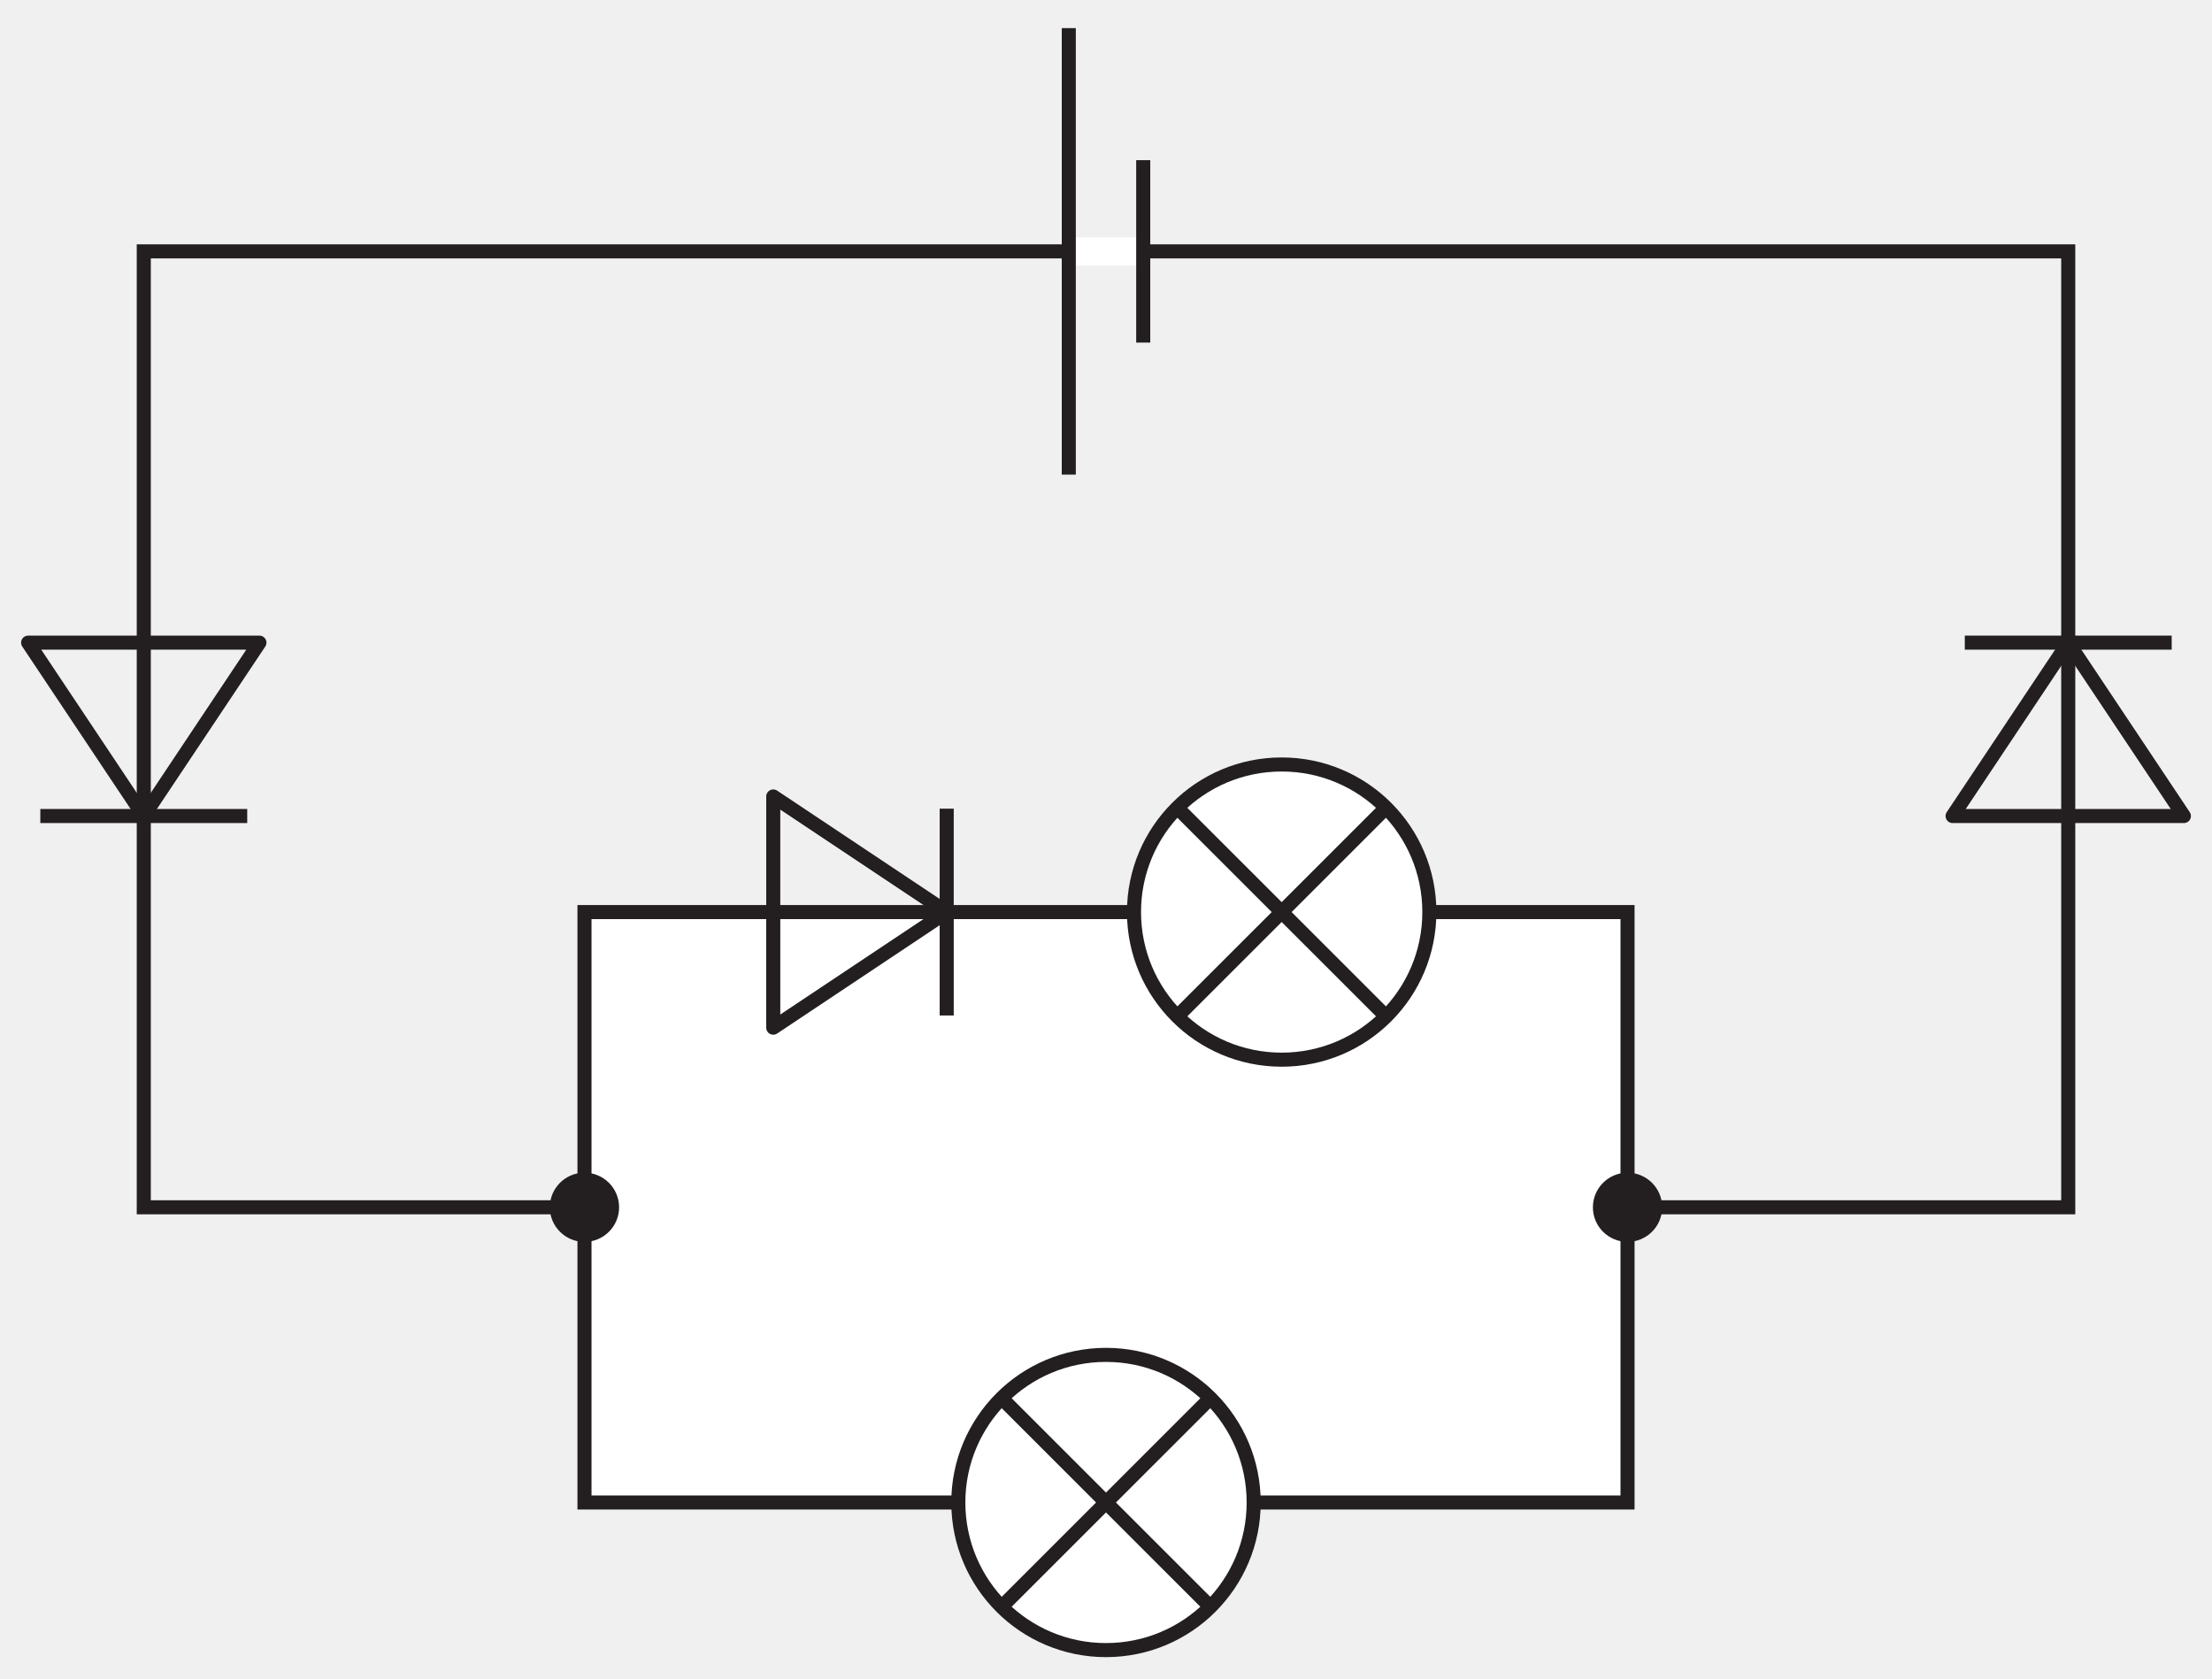
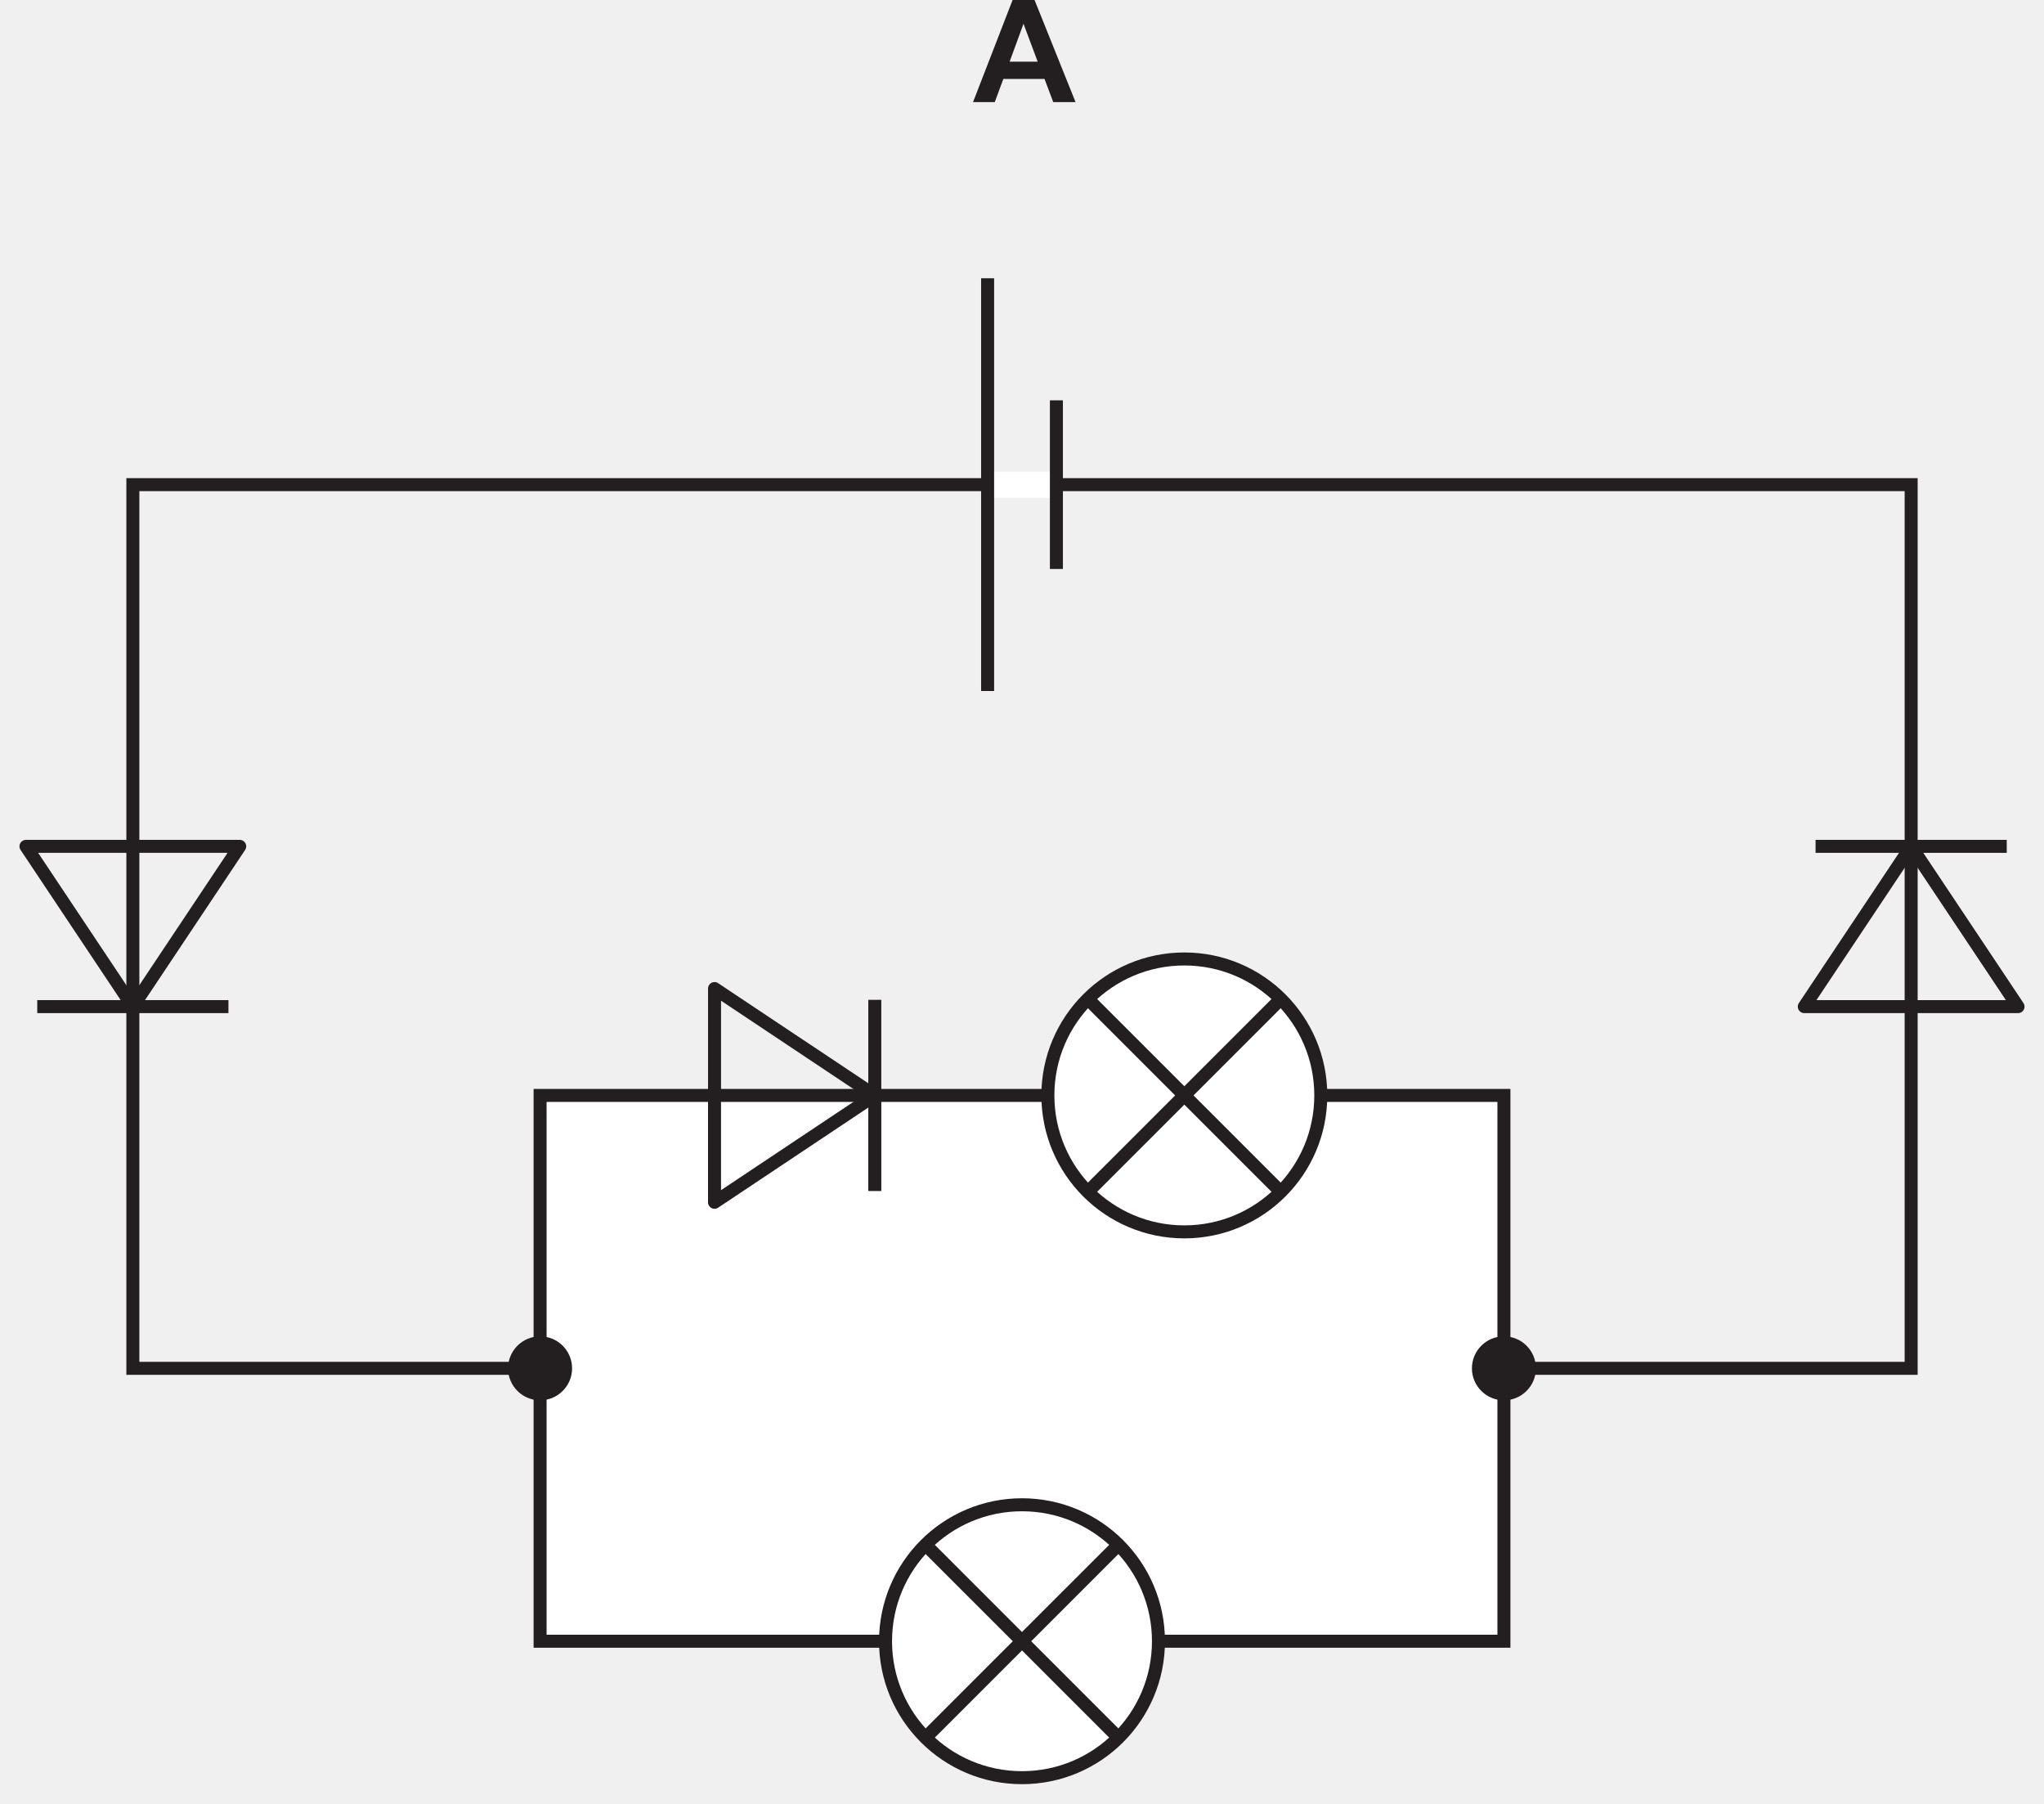
- <svg xmlns="http://www.w3.org/2000/svg" data-id="0625_2020ON_21_q32_optA" data-width-mm="55.48" data-height-mm="42.1" data-measure="false" data-source="0625/21 ON 2020 p12" version="1.1" width="157.278" height="119.350" viewBox="0 0 157.278 119.350">
+ <svg xmlns="http://www.w3.org/2000/svg" xmlns:xlink="http://www.w3.org/1999/xlink" data-id="0625_2020ON_21_q32_optA" data-width-mm="55.48" data-height-mm="48.95" data-measure="false" data-source="0625/21 ON 2020 p12" version="1.1" width="157.278" height="138.756" viewBox="0 0 157.278 138.756">
  <defs>
    <clipPath id="clip_1">
-       <path transform="matrix(1,0,0,-1,-116.22,581.093)" d="M116.22 461.743H273.499V581.093H116.22Z" />
+       <path transform="matrix(1,0,0,-1,-116.22,600.5)" d="M116.22 461.743H273.499V600.5H116.22Z" />
    </clipPath>
    <clipPath id="clip_2">
-       <path transform="matrix(1,0,0,-1,-116.22,581.093)" d="M0 0H595V842H0Z" />
+       <path transform="matrix(1,0,0,-1,-116.22,600.5)" d="M0 0H595V842H0Z" />
    </clipPath>
    <clipPath id="clip_3">
-       <path transform="matrix(1,0,0,-1,-116.22,581.093)" d="M117.72 291.62H476.999V602.079H117.72Z" />
+       <path transform="matrix(1,0,0,-1,-116.22,600.5)" d="M117.72 291.62H476.999V602.079H117.72Z" />
    </clipPath>
    <clipPath id="clip_4">
-       <path transform="matrix(1,0,0,-1,-116.22,581.093)" d="M117.72 291.62H476.999V602.079H117.72Z" />
+       <path transform="matrix(1,0,0,-1,-116.22,600.5)" d="M117.72 291.62H476.999V602.079H117.72Z" />
    </clipPath>
-     <clipPath id="clip_5">
-       <path transform="matrix(1,0,0,-1,-116.22,581.093)" d="M117.72 291.62H476.999V602.079H117.72Z" />
-     </clipPath>
+     <path id="font_5_1" d="M.430 .715H.277L0 0H.152L.212 .162H.5L.561 0H.717L.430 .715M.256 .283 .353 .548 .452 .283H.256Z" />
    <clipPath id="clip_6">
-       <path transform="matrix(1,0,0,-1,-116.22,581.093)" d="M117.72 291.62H476.999V602.079H117.72Z" />
+       <path transform="matrix(1,0,0,-1,-116.22,600.5)" d="M117.72 291.62H476.999V602.079H117.72Z" />
    </clipPath>
    <clipPath id="clip_7">
-       <path transform="matrix(1,0,0,-1,-116.22,581.093)" d="M117.72 291.62H476.999V602.079H117.72Z" />
+       <path transform="matrix(1,0,0,-1,-116.22,600.5)" d="M117.72 291.62H476.999V602.079H117.72Z" />
    </clipPath>
    <clipPath id="clip_8">
-       <path transform="matrix(1,0,0,-1,-116.22,581.093)" d="M117.72 291.62H476.999V602.079H117.72Z" />
+       <path transform="matrix(1,0,0,-1,-116.22,600.5)" d="M117.72 291.62H476.999V602.079H117.72Z" />
    </clipPath>
    <clipPath id="clip_9">
-       <path transform="matrix(1,0,0,-1,-116.22,581.093)" d="M117.72 291.62H476.999V602.079H117.72Z" />
+       <path transform="matrix(1,0,0,-1,-116.22,600.5)" d="M117.72 291.62H476.999V602.079H117.72Z" />
    </clipPath>
    <clipPath id="clip_10">
-       <path transform="matrix(1,0,0,-1,-116.22,581.093)" d="M117.72 291.62H476.999V602.079H117.72Z" />
+       <path transform="matrix(1,0,0,-1,-116.22,600.5)" d="M117.72 291.62H476.999V602.079H117.72Z" />
    </clipPath>
    <clipPath id="clip_11">
-       <path transform="matrix(1,0,0,-1,-116.22,581.093)" d="M117.72 291.62H476.999V602.079H117.72Z" />
+       <path transform="matrix(1,0,0,-1,-116.22,600.5)" d="M117.72 291.62H476.999V602.079H117.72Z" />
    </clipPath>
    <clipPath id="clip_12">
-       <path transform="matrix(1,0,0,-1,-116.22,581.093)" d="M117.72 291.62H476.999V602.079H117.72Z" />
+       <path transform="matrix(1,0,0,-1,-116.22,600.5)" d="M117.72 291.62H476.999V602.079H117.72Z" />
+     </clipPath>
+     <clipPath id="clip_13">
+       <path transform="matrix(1,0,0,-1,-116.22,600.5)" d="M117.72 291.62H476.999V602.079H117.72Z" />
    </clipPath>
  </defs>
  <g clip-path="url(#clip_1)">
    <g clip-path="url(#clip_2)">
-       <path transform="matrix(1,0,0,-1,-116.22,581.093)" stroke-width="1" stroke-linecap="butt" stroke-miterlimit="4" stroke-linejoin="miter" fill="none" stroke="#231f20" d="M126.443 563.216H263.276V495.234H126.443Z" />
-       <path transform="matrix(1,0,0,-1,-116.22,581.093)" d="M157.778 516.229H231.941V474.24H157.778Z" fill="#ffffff" />
-       <path transform="matrix(1,0,0,-1,-116.22,581.093)" stroke-width="1" stroke-linecap="butt" stroke-miterlimit="4" stroke-linejoin="miter" fill="none" stroke="#231f20" d="M157.778 516.229H231.941V474.24H157.778Z" />
-       <path transform="matrix(1,0,0,-1,-116.22,581.093)" d="M217.85 516.229C217.85 510.432 213.148 505.732 207.35 505.732 201.551 505.732 196.85 510.432 196.85 516.229 196.85 522.026 201.551 526.726 207.35 526.726 213.148 526.726 217.85 522.026 217.85 516.229" fill="#ffffff" />
-       <path transform="matrix(1,0,0,-1,-116.22,581.093)" stroke-width="1" stroke-linecap="butt" stroke-miterlimit="4" stroke-linejoin="miter" fill="none" stroke="#231f20" d="M217.85 516.229C217.85 510.432 213.148 505.732 207.35 505.732 201.551 505.732 196.85 510.432 196.85 516.229 196.85 522.026 201.551 526.726 207.35 526.726 213.148 526.726 217.85 522.026 217.85 516.229ZM200.162 509.043 214.537 523.415M214.537 509.043 200.162 523.415" />
-       <path transform="matrix(1,0,0,-1,-116.22,581.093)" d="M205.359 474.24C205.359 468.443 200.658 463.743 194.859 463.743 189.061 463.743 184.359 468.443 184.359 474.24 184.359 480.038 189.061 484.738 194.859 484.738 200.658 484.738 205.359 480.038 205.359 474.24" fill="#ffffff" />
-       <path transform="matrix(1,0,0,-1,-116.22,581.093)" stroke-width="1" stroke-linecap="butt" stroke-miterlimit="4" stroke-linejoin="miter" fill="none" stroke="#231f20" d="M205.359 474.24C205.359 468.443 200.658 463.743 194.859 463.743 189.061 463.743 184.359 468.443 184.359 474.24 184.359 480.038 189.061 484.738 194.859 484.738 200.658 484.738 205.359 480.038 205.359 474.24ZM187.672 467.054 202.047 481.426M202.047 467.054 187.672 481.426" />
-       <path transform="matrix(1,0,0,-1,-116.22,581.093)" d="M234.154 495.233C234.154 494.014 233.164 493.024 231.941 493.024 230.721 493.024 229.729 494.014 229.729 495.233 229.729 496.455 230.721 497.445 231.941 497.445 233.164 497.445 234.154 496.455 234.154 495.233" fill="#231f20" />
-       <path transform="matrix(1,0,0,-1,-116.22,581.093)" stroke-width=".5" stroke-linecap="butt" stroke-miterlimit="4" stroke-linejoin="miter" fill="none" stroke="#231f20" d="M234.154 495.233C234.154 494.014 233.164 493.024 231.941 493.024 230.721 493.024 229.729 494.014 229.729 495.233 229.729 496.455 230.721 497.445 231.941 497.445 233.164 497.445 234.154 496.455 234.154 495.233Z" />
-       <path transform="matrix(1,0,0,-1,-116.22,581.093)" d="M159.989 495.233C159.989 494.014 158.999 493.024 157.776 493.024 156.555 493.024 155.563 494.014 155.563 495.233 155.563 496.455 156.555 497.445 157.776 497.445 158.999 497.445 159.989 496.455 159.989 495.233" fill="#231f20" />
-       <path transform="matrix(1,0,0,-1,-116.22,581.093)" stroke-width=".5" stroke-linecap="butt" stroke-miterlimit="4" stroke-linejoin="miter" fill="none" stroke="#231f20" d="M159.989 495.233C159.989 494.014 158.999 493.024 157.776 493.024 156.555 493.024 155.563 494.014 155.563 495.233 155.563 496.455 156.555 497.445 157.776 497.445 158.999 497.445 159.989 496.455 159.989 495.233Z" />
-       <path transform="matrix(1,0,0,-1,-116.22,581.093)" stroke-width="1" stroke-linecap="round" stroke-linejoin="round" fill="none" stroke="#231f20" d="M183.533 516.229 171.2 508.008V524.45L183.533 516.229Z" />
-       <path transform="matrix(1,0,0,-1,-116.22,581.093)" d="M183.533 523.583V508.875" fill="#ffffff" />
+       <path transform="matrix(1,0,0,-1,-116.22,600.5)" stroke-width="1" stroke-linecap="butt" stroke-miterlimit="4" stroke-linejoin="miter" fill="none" stroke="#231f20" d="M126.443 563.216H263.276V495.234H126.443Z" />
+       <path transform="matrix(1,0,0,-1,-116.22,600.5)" d="M157.778 516.229H231.941V474.24H157.778Z" fill="#ffffff" />
+       <path transform="matrix(1,0,0,-1,-116.22,600.5)" stroke-width="1" stroke-linecap="butt" stroke-miterlimit="4" stroke-linejoin="miter" fill="none" stroke="#231f20" d="M157.778 516.229H231.941V474.24H157.778Z" />
+       <path transform="matrix(1,0,0,-1,-116.22,600.5)" d="M217.85 516.229C217.85 510.432 213.148 505.732 207.35 505.732 201.551 505.732 196.85 510.432 196.85 516.229 196.85 522.026 201.551 526.726 207.35 526.726 213.148 526.726 217.85 522.026 217.85 516.229" fill="#ffffff" />
+       <path transform="matrix(1,0,0,-1,-116.22,600.5)" stroke-width="1" stroke-linecap="butt" stroke-miterlimit="4" stroke-linejoin="miter" fill="none" stroke="#231f20" d="M217.85 516.229C217.85 510.432 213.148 505.732 207.35 505.732 201.551 505.732 196.85 510.432 196.85 516.229 196.85 522.026 201.551 526.726 207.35 526.726 213.148 526.726 217.85 522.026 217.85 516.229ZM200.162 509.043 214.537 523.415M214.537 509.043 200.162 523.415" />
+       <path transform="matrix(1,0,0,-1,-116.22,600.5)" d="M205.359 474.24C205.359 468.443 200.658 463.743 194.859 463.743 189.061 463.743 184.359 468.443 184.359 474.24 184.359 480.038 189.061 484.738 194.859 484.738 200.658 484.738 205.359 480.038 205.359 474.24" fill="#ffffff" />
+       <path transform="matrix(1,0,0,-1,-116.22,600.5)" stroke-width="1" stroke-linecap="butt" stroke-miterlimit="4" stroke-linejoin="miter" fill="none" stroke="#231f20" d="M205.359 474.24C205.359 468.443 200.658 463.743 194.859 463.743 189.061 463.743 184.359 468.443 184.359 474.24 184.359 480.038 189.061 484.738 194.859 484.738 200.658 484.738 205.359 480.038 205.359 474.24ZM187.672 467.054 202.047 481.426M202.047 467.054 187.672 481.426" />
+       <path transform="matrix(1,0,0,-1,-116.22,600.5)" d="M234.154 495.233C234.154 494.014 233.164 493.024 231.941 493.024 230.721 493.024 229.729 494.014 229.729 495.233 229.729 496.455 230.721 497.445 231.941 497.445 233.164 497.445 234.154 496.455 234.154 495.233" fill="#231f20" />
+       <path transform="matrix(1,0,0,-1,-116.22,600.5)" stroke-width=".5" stroke-linecap="butt" stroke-miterlimit="4" stroke-linejoin="miter" fill="none" stroke="#231f20" d="M234.154 495.233C234.154 494.014 233.164 493.024 231.941 493.024 230.721 493.024 229.729 494.014 229.729 495.233 229.729 496.455 230.721 497.445 231.941 497.445 233.164 497.445 234.154 496.455 234.154 495.233Z" />
+       <path transform="matrix(1,0,0,-1,-116.22,600.5)" d="M159.989 495.233C159.989 494.014 158.999 493.024 157.776 493.024 156.555 493.024 155.563 494.014 155.563 495.233 155.563 496.455 156.555 497.445 157.776 497.445 158.999 497.445 159.989 496.455 159.989 495.233" fill="#231f20" />
+       <path transform="matrix(1,0,0,-1,-116.22,600.5)" stroke-width=".5" stroke-linecap="butt" stroke-miterlimit="4" stroke-linejoin="miter" fill="none" stroke="#231f20" d="M159.989 495.233C159.989 494.014 158.999 493.024 157.776 493.024 156.555 493.024 155.563 494.014 155.563 495.233 155.563 496.455 156.555 497.445 157.776 497.445 158.999 497.445 159.989 496.455 159.989 495.233Z" />
+       <path transform="matrix(1,0,0,-1,-116.22,600.5)" stroke-width="1" stroke-linecap="round" stroke-linejoin="round" fill="none" stroke="#231f20" d="M183.533 516.229 171.2 508.008V524.45L183.533 516.229Z" />
+       <path transform="matrix(1,0,0,-1,-116.22,600.5)" d="M183.533 523.583V508.875" fill="#ffffff" />
      <g clip-path="url(#clip_3)">
-         <path transform="matrix(1,0,0,-1,-116.22,581.093)" stroke-width="1" stroke-linecap="butt" stroke-miterlimit="4" stroke-linejoin="miter" fill="none" stroke="#231f20" d="M183.533 523.583V508.875" />
-         <path transform="matrix(1,0,0,-1,-116.22,581.093)" stroke-width="1" stroke-linecap="round" stroke-linejoin="round" fill="none" stroke="#231f20" d="M126.442 523.06 118.22 535.39H134.665L126.442 523.06Z" />
+         <path transform="matrix(1,0,0,-1,-116.22,600.5)" stroke-width="1" stroke-linecap="butt" stroke-miterlimit="4" stroke-linejoin="miter" fill="none" stroke="#231f20" d="M183.533 523.583V508.875" />
+         <path transform="matrix(1,0,0,-1,-116.22,600.5)" stroke-width="1" stroke-linecap="round" stroke-linejoin="round" fill="none" stroke="#231f20" d="M126.442 523.06 118.22 535.39H134.665L126.442 523.06Z" />
      </g>
-       <path transform="matrix(1,0,0,-1,-116.22,581.093)" d="M133.798 523.06H119.087" fill="#ffffff" />
+       <path transform="matrix(1,0,0,-1,-116.22,600.5)" d="M133.798 523.06H119.087" fill="#ffffff" />
      <g clip-path="url(#clip_4)">
-         <path transform="matrix(1,0,0,-1,-116.22,581.093)" stroke-width="1" stroke-linecap="butt" stroke-miterlimit="4" stroke-linejoin="miter" fill="none" stroke="#231f20" d="M133.798 523.06H119.087" />
+         <path transform="matrix(1,0,0,-1,-116.22,600.5)" stroke-width="1" stroke-linecap="butt" stroke-miterlimit="4" stroke-linejoin="miter" fill="none" stroke="#231f20" d="M133.798 523.06H119.087" />
      </g>
-       <path transform="matrix(1,0,0,-1,-116.22,581.093)" stroke-width="1" stroke-linecap="round" stroke-linejoin="round" fill="none" stroke="#231f20" d="M263.276 535.39 271.499 523.06H255.054L263.276 535.39Z" />
-       <path transform="matrix(1,0,0,-1,-116.22,581.093)" d="M255.921 535.39H270.632" fill="#ffffff" />
-       <path transform="matrix(1,0,0,-1,-116.22,581.093)" stroke-width="1" stroke-linecap="butt" stroke-miterlimit="4" stroke-linejoin="miter" fill="none" stroke="#231f20" d="M255.921 535.39H270.632" />
-       <path transform="matrix(1,0,0,-1,-116.22,581.093)" stroke-width="1" stroke-linecap="butt" stroke-miterlimit="4" stroke-linejoin="miter" fill="none" stroke="#231f20" d="M410.359 474.24C410.359 468.443 405.658 463.743 399.859 463.743 394.061 463.743 389.359 468.443 389.359 474.24 389.359 480.038 394.061 484.738 399.859 484.738 405.658 484.738 410.359 480.038 410.359 474.24Z" />
-       <path transform="matrix(1,0,0,-1,-116.22,581.093)" d="M376.199 508.875V523.583" fill="#ffffff" />
-       <path transform="matrix(1,0,0,-1,-116.22,581.093)" d="M324.087 535.39H338.798" fill="#ffffff" />
-       <g clip-path="url(#clip_5)" />
-       <path transform="matrix(1,0,0,-1,-116.22,581.093)" d="M460.921 535.39H475.632" fill="#ffffff" />
+       <path transform="matrix(1,0,0,-1,-116.22,600.5)" stroke-width="1" stroke-linecap="round" stroke-linejoin="round" fill="none" stroke="#231f20" d="M263.276 535.39 271.499 523.06H255.054L263.276 535.39Z" />
+       <path transform="matrix(1,0,0,-1,-116.22,600.5)" d="M255.921 535.39H270.632" fill="#ffffff" />
+       <path transform="matrix(1,0,0,-1,-116.22,600.5)" stroke-width="1" stroke-linecap="butt" stroke-miterlimit="4" stroke-linejoin="miter" fill="none" stroke="#231f20" d="M255.921 535.39H270.632" />
+       <use data-text="A" xlink:href="#font_5_1" transform="matrix(11,0,0,-10.997,74.872,7.854)" fill="#231f20" />
+       <path transform="matrix(1,0,0,-1,-116.22,600.5)" stroke-width="1" stroke-linecap="butt" stroke-miterlimit="4" stroke-linejoin="miter" fill="none" stroke="#231f20" d="M410.359 474.24C410.359 468.443 405.658 463.743 399.859 463.743 394.061 463.743 389.359 468.443 389.359 474.24 389.359 480.038 394.061 484.738 399.859 484.738 405.658 484.738 410.359 480.038 410.359 474.24Z" />
+       <path transform="matrix(1,0,0,-1,-116.22,600.5)" d="M376.199 508.875V523.583" fill="#ffffff" />
+       <path transform="matrix(1,0,0,-1,-116.22,600.5)" d="M324.087 535.39H338.798" fill="#ffffff" />
      <g clip-path="url(#clip_6)" />
+       <path transform="matrix(1,0,0,-1,-116.22,600.5)" d="M460.921 535.39H475.632" fill="#ffffff" />
      <g clip-path="url(#clip_7)" />
-       <path transform="matrix(1,0,0,-1,-116.22,581.093)" d="M171.2 337.253V351.96" fill="#ffffff" />
      <g clip-path="url(#clip_8)" />
-       <path transform="matrix(1,0,0,-1,-116.22,581.093)" d="M133.798 351.438H119.087" fill="#ffffff" />
+       <path transform="matrix(1,0,0,-1,-116.22,600.5)" d="M171.2 337.253V351.96" fill="#ffffff" />
      <g clip-path="url(#clip_9)" />
-       <path transform="matrix(1,0,0,-1,-116.22,581.093)" d="M255.921 363.768H270.632" fill="#ffffff" />
+       <path transform="matrix(1,0,0,-1,-116.22,600.5)" d="M133.798 351.438H119.087" fill="#ffffff" />
      <g clip-path="url(#clip_10)" />
-       <path transform="matrix(1,0,0,-1,-116.22,581.093)" d="M388.532 351.96V337.253" fill="#ffffff" />
-       <path transform="matrix(1,0,0,-1,-116.22,581.093)" d="M324.087 363.768H338.798" fill="#ffffff" />
+       <path transform="matrix(1,0,0,-1,-116.22,600.5)" d="M255.921 363.768H270.632" fill="#ffffff" />
      <g clip-path="url(#clip_11)" />
-       <path transform="matrix(1,0,0,-1,-116.22,581.093)" d="M475.632 351.438H460.921" fill="#ffffff" />
+       <path transform="matrix(1,0,0,-1,-116.22,600.5)" d="M388.532 351.96V337.253" fill="#ffffff" />
+       <path transform="matrix(1,0,0,-1,-116.22,600.5)" d="M324.087 363.768H338.798" fill="#ffffff" />
      <g clip-path="url(#clip_12)" />
-       <path transform="matrix(1,0,0,-1,-116.22,581.093)" stroke-width="2" stroke-linecap="butt" stroke-miterlimit="10" stroke-linejoin="miter" fill="none" stroke="#ffffff" d="M192.213 563.216H197.506" />
-       <path transform="matrix(1,0,0,-1,-116.22,581.093)" stroke-width="1" stroke-linecap="butt" stroke-miterlimit="10" stroke-linejoin="miter" fill="none" stroke="#231f20" d="M192.213 579.093V547.34M197.506 569.703V556.729" />
+       <path transform="matrix(1,0,0,-1,-116.22,600.5)" d="M475.632 351.438H460.921" fill="#ffffff" />
+       <g clip-path="url(#clip_13)" />
+       <path transform="matrix(1,0,0,-1,-116.22,600.5)" stroke-width="2" stroke-linecap="butt" stroke-miterlimit="10" stroke-linejoin="miter" fill="none" stroke="#ffffff" d="M192.213 563.216H197.506" />
+       <path transform="matrix(1,0,0,-1,-116.22,600.5)" stroke-width="1" stroke-linecap="butt" stroke-miterlimit="10" stroke-linejoin="miter" fill="none" stroke="#231f20" d="M192.213 579.093V547.34M197.506 569.703V556.729" />
    </g>
  </g>
</svg>
